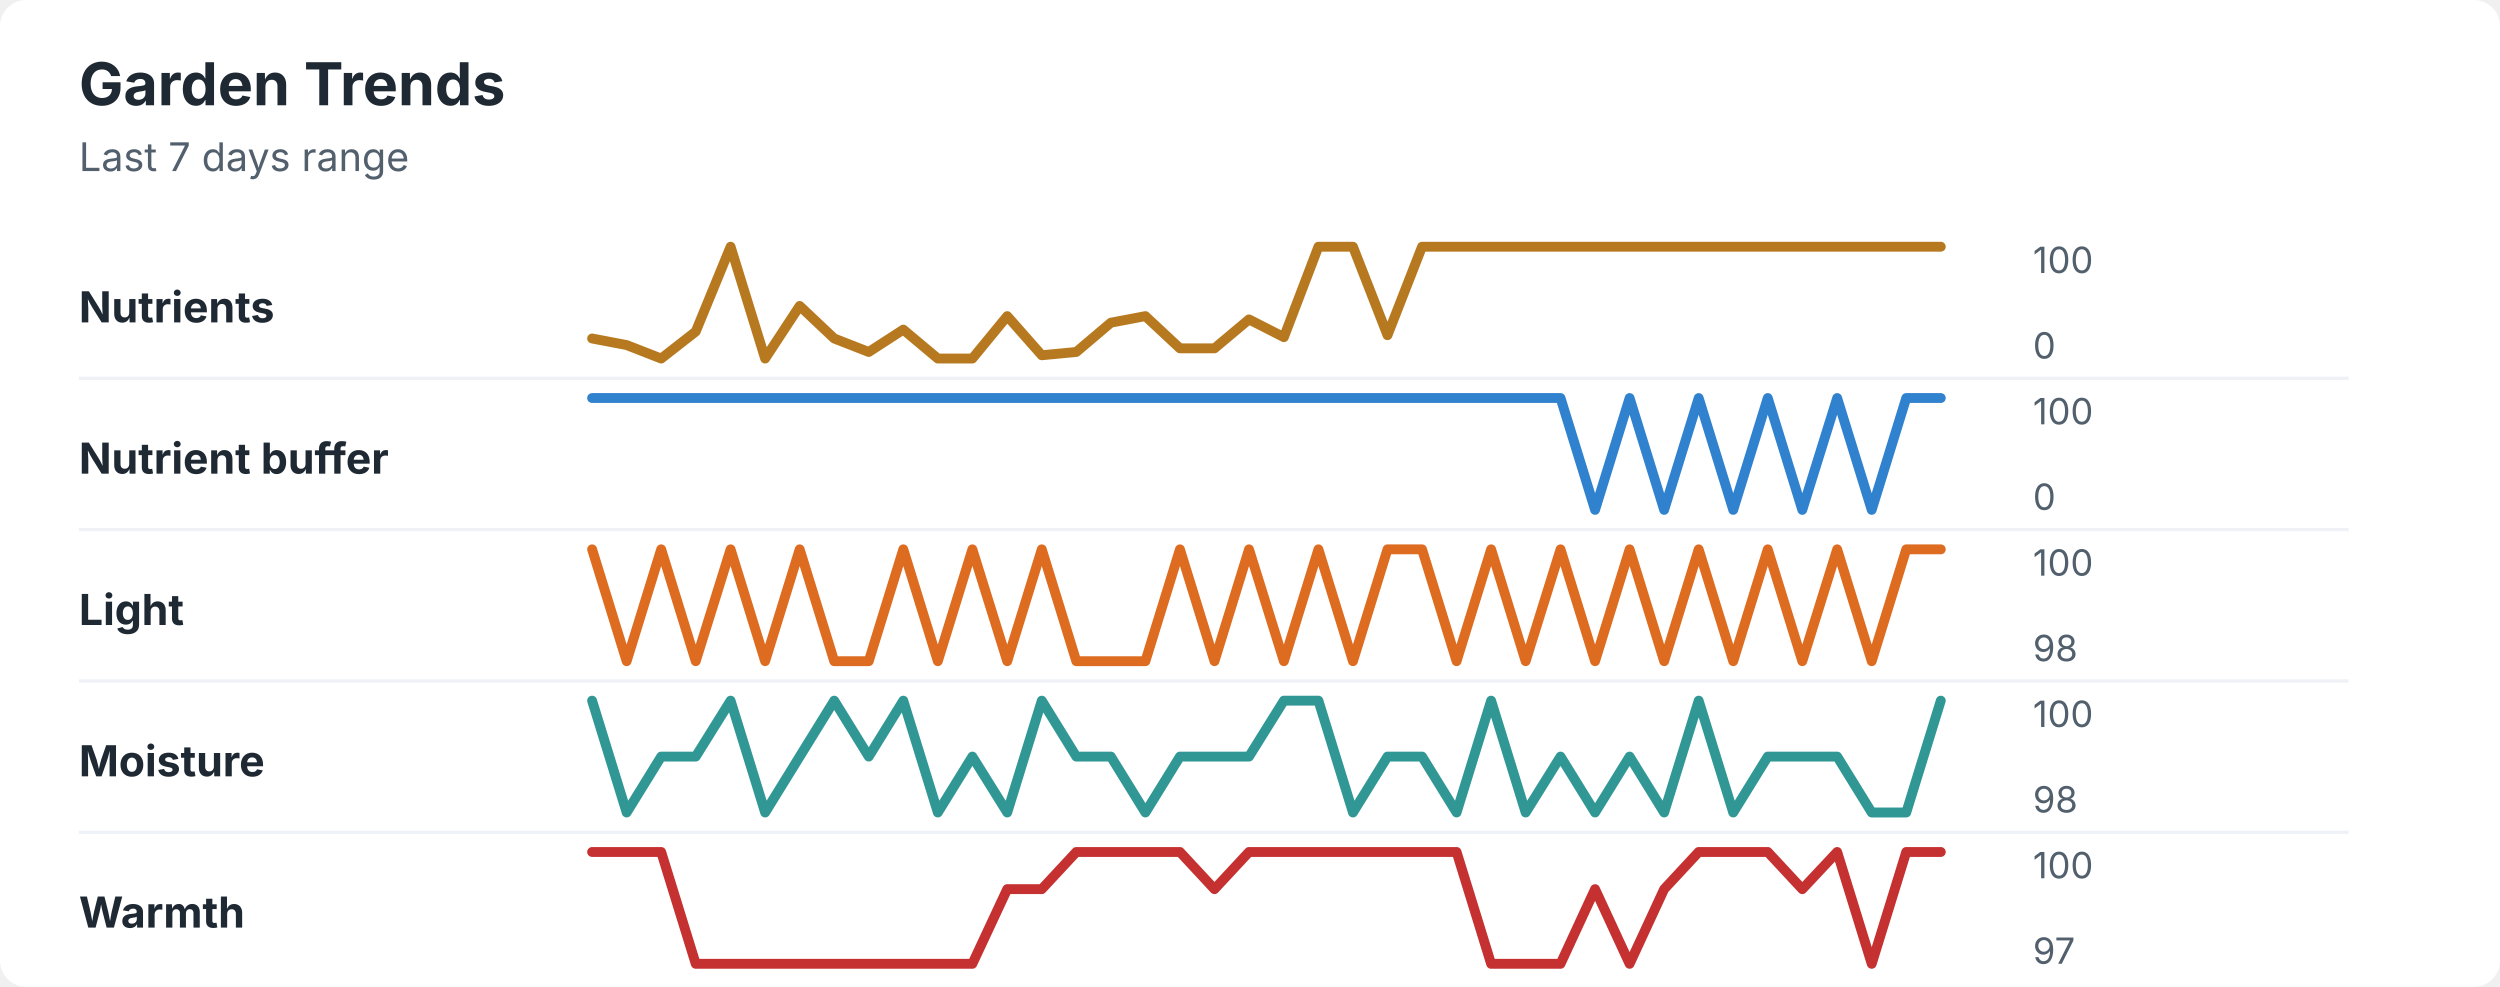
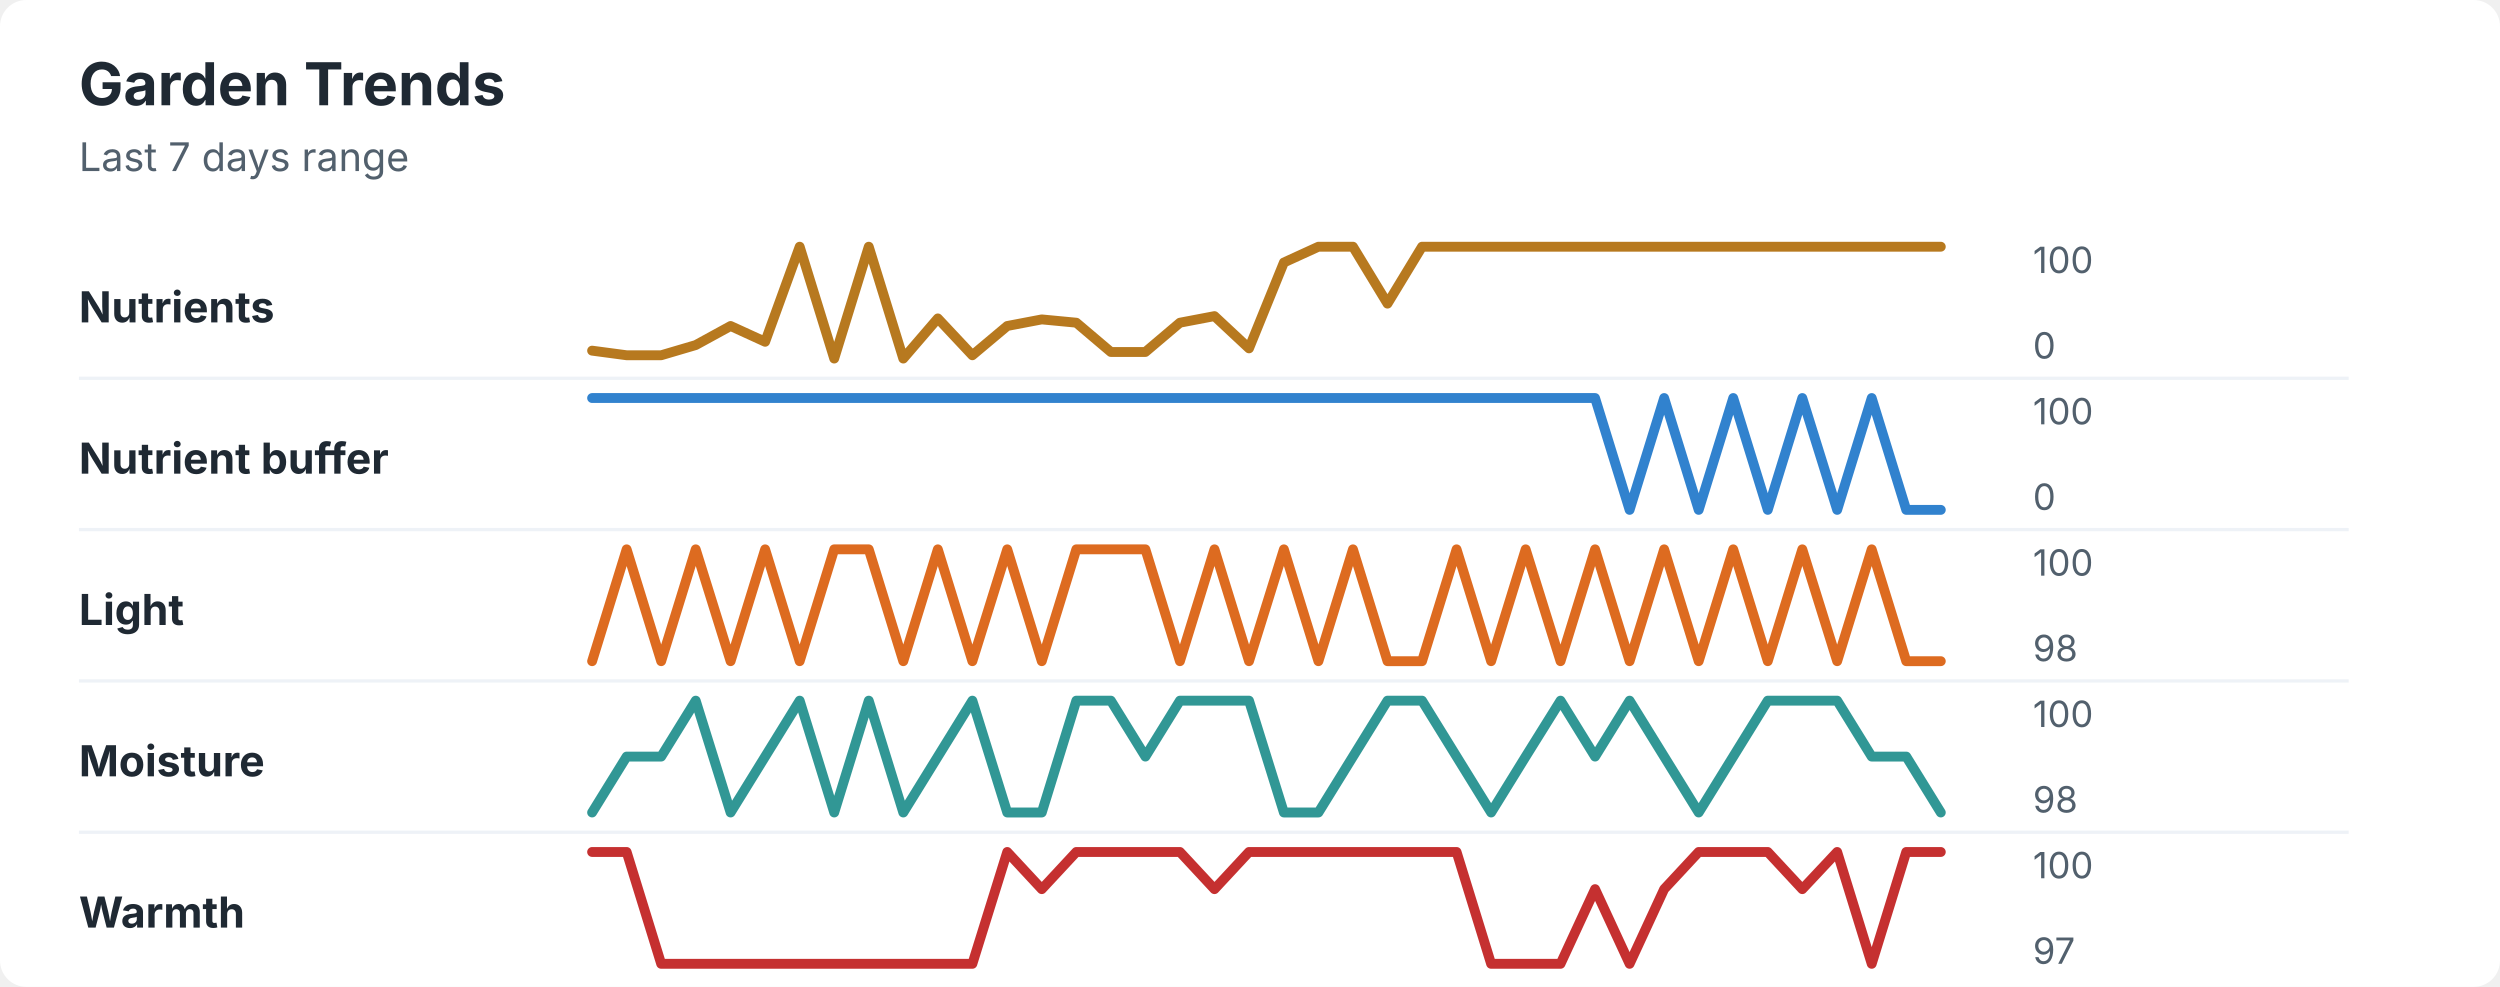
<svg xmlns="http://www.w3.org/2000/svg" width="760" height="300" viewBox="0 0 760 300" role="img" aria-labelledby="title desc">
  <rect width="760" height="300" rx="8" fill="#ffffff" />
  <style>
    text { font-family: -apple-system, BlinkMacSystemFont, "Segoe UI", sans-serif; }
    .title { font-size: 18px; font-weight: 700; fill: #1f2933; }
    .subtitle { font-size: 12px; fill: #52606d; }
    .label { font-size: 13px; font-weight: 650; fill: #1f2933; }
    .axis-value { font-size: 11px; fill: #52606d; }
    .separator { stroke: #eef2f7; stroke-width: 1; }
  </style>
  <text x="24" y="32" class="title">Garden Trends</text>
  <text x="24" y="52" class="subtitle">Last 7 days range</text>
  <text x="24" y="98" class="label">Nutrients</text>
-   <polyline points="180.0,102.9 190.5,104.9 201.0,109.0 211.5,100.8 222.1,75.0 232.6,109.0 243.1,93.0 253.6,102.9 264.1,107.0 274.6,100.2 285.1,109.0 295.6,109.0 306.2,96.1 316.7,108.0 327.2,107.0 337.7,98.1 348.2,96.1 358.7,105.9 369.2,105.9 379.7,97.1 390.3,102.5 400.8,75.0 411.3,75.0 421.8,101.9 432.3,75.0 442.8,75.0 453.3,75.0 463.8,75.0 474.4,75.0 484.9,75.0 495.4,75.0 505.9,75.0 516.4,75.0 526.9,75.0 537.4,75.0 547.9,75.0 558.5,75.0 569.0,75.0 579.5,75.0 590.0,75.0 " fill="none" stroke="#b7791f" stroke-width="3" stroke-linecap="round" stroke-linejoin="round" />
+   <polyline points="180.0,106.6 190.5,108.0 201.0,108.0 211.5,104.9 222.1,99.1 232.6,103.9 243.1,75.0 253.6,109.0 264.1,75.0 274.6,109.0 285.1,96.8 295.6,108.0 306.2,99.1 316.7,97.1 327.2,98.1 337.7,107.0 348.2,107.0 358.7,98.1 369.2,96.1 379.7,105.9 390.3,79.8 400.8,75.0 411.3,75.0 421.8,92.3 432.3,75.0 442.8,75.0 453.3,75.0 463.8,75.0 474.4,75.0 484.9,75.0 495.4,75.0 505.9,75.0 516.4,75.0 526.9,75.0 537.4,75.0 547.9,75.0 558.5,75.0 569.0,75.0 579.5,75.0 590.0,75.0 " fill="none" stroke="#b7791f" stroke-width="3" stroke-linecap="round" stroke-linejoin="round" />
  <text x="618" y="83" class="axis-value">100</text>
  <text x="618" y="109" class="axis-value">0</text>
  <line x1="24" y1="115.0" x2="714" y2="115.0" class="separator" />
  <text x="24" y="144" class="label">Nutrient buffer</text>
-   <polyline points="180.0,121.0 190.5,121.0 201.0,121.0 211.5,121.0 222.1,121.0 232.6,121.0 243.1,121.0 253.6,121.0 264.1,121.0 274.6,121.0 285.1,121.0 295.6,121.0 306.2,121.0 316.7,121.0 327.2,121.0 337.7,121.0 348.2,121.0 358.7,121.0 369.2,121.0 379.7,121.0 390.3,121.0 400.8,121.0 411.3,121.0 421.8,121.0 432.3,121.0 442.8,121.0 453.3,121.0 463.8,121.0 474.4,121.0 484.9,155.0 495.4,121.0 505.9,155.0 516.4,121.0 526.9,155.0 537.4,121.0 547.9,155.0 558.5,121.0 569.0,155.0 579.5,121.0 590.0,121.0 " fill="none" stroke="#3182ce" stroke-width="3" stroke-linecap="round" stroke-linejoin="round" />
+   <polyline points="180.0,121.0 190.5,121.0 201.0,121.0 211.5,121.0 222.1,121.0 232.6,121.0 243.1,121.0 253.6,121.0 264.1,121.0 274.6,121.0 285.1,121.0 295.6,121.0 306.2,121.0 316.7,121.0 327.2,121.0 337.7,121.0 348.2,121.0 358.7,121.0 369.2,121.0 379.7,121.0 390.3,121.0 400.8,121.0 411.3,121.0 421.8,121.0 432.3,121.0 442.8,121.0 453.3,121.0 463.8,121.0 474.4,121.0 484.9,121.0 495.4,155.0 505.9,121.0 516.4,155.0 526.9,121.0 537.4,155.0 547.9,121.0 558.5,155.0 569.0,121.0 579.5,155.0 590.0,155.0 " fill="none" stroke="#3182ce" stroke-width="3" stroke-linecap="round" stroke-linejoin="round" />
  <text x="618" y="129" class="axis-value">100</text>
  <text x="618" y="155" class="axis-value">0</text>
  <line x1="24" y1="161.0" x2="714" y2="161.0" class="separator" />
  <text x="24" y="190" class="label">Light</text>
-   <polyline points="180.0,167.0 190.5,201.0 201.0,167.0 211.5,201.0 222.1,167.0 232.6,201.0 243.1,167.0 253.6,201.0 264.1,201.0 274.6,167.0 285.1,201.0 295.6,167.0 306.2,201.0 316.7,167.0 327.2,201.0 337.7,201.0 348.2,201.0 358.7,167.0 369.2,201.0 379.7,167.0 390.3,201.0 400.8,167.0 411.3,201.0 421.8,167.0 432.3,167.0 442.8,201.0 453.3,167.0 463.8,201.0 474.4,167.0 484.9,201.0 495.4,167.0 505.9,201.0 516.4,167.0 526.9,201.0 537.4,167.0 547.9,201.0 558.5,167.0 569.0,201.0 579.5,167.0 590.0,167.0 " fill="none" stroke="#dd6b20" stroke-width="3" stroke-linecap="round" stroke-linejoin="round" />
+   <polyline points="180.0,201.0 190.5,167.0 201.0,201.0 211.5,167.0 222.1,201.0 232.6,167.0 243.1,201.0 253.6,167.0 264.1,167.0 274.6,201.0 285.1,167.0 295.6,201.0 306.2,167.0 316.7,201.0 327.2,167.0 337.7,167.0 348.2,167.0 358.7,201.0 369.2,167.0 379.7,201.0 390.3,167.0 400.8,201.0 411.3,167.0 421.8,201.0 432.3,201.0 442.8,167.0 453.3,201.0 463.8,167.0 474.4,201.0 484.9,167.0 495.4,201.0 505.9,167.0 516.4,201.0 526.9,167.0 537.4,201.0 547.9,167.0 558.5,201.0 569.0,167.0 579.5,201.0 590.0,201.0 " fill="none" stroke="#dd6b20" stroke-width="3" stroke-linecap="round" stroke-linejoin="round" />
  <text x="618" y="175" class="axis-value">100</text>
  <text x="618" y="201" class="axis-value">98</text>
  <line x1="24" y1="207.0" x2="714" y2="207.0" class="separator" />
  <text x="24" y="236" class="label">Moisture</text>
-   <polyline points="180.0,213.0 190.5,247.0 201.0,230.0 211.5,230.0 222.1,213.0 232.6,247.0 243.1,230.0 253.6,213.0 264.1,230.0 274.6,213.0 285.1,247.0 295.6,230.0 306.2,247.0 316.7,213.0 327.2,230.0 337.7,230.0 348.2,247.0 358.7,230.0 369.2,230.0 379.7,230.0 390.3,213.0 400.8,213.0 411.3,247.0 421.8,230.0 432.3,230.0 442.8,247.0 453.3,213.0 463.8,247.0 474.4,230.0 484.9,247.0 495.4,230.0 505.9,247.0 516.4,213.0 526.9,247.0 537.4,230.0 547.9,230.0 558.5,230.0 569.0,247.0 579.5,247.0 590.0,213.0 " fill="none" stroke="#319795" stroke-width="3" stroke-linecap="round" stroke-linejoin="round" />
+   <polyline points="180.0,247.0 190.5,230.0 201.0,230.0 211.5,213.0 222.1,247.0 232.6,230.0 243.1,213.0 253.6,247.0 264.1,213.0 274.6,247.0 285.1,230.0 295.6,213.0 306.2,247.0 316.7,247.0 327.2,213.0 337.7,213.0 348.2,230.0 358.7,213.0 369.2,213.0 379.7,213.0 390.3,247.0 400.8,247.0 411.3,230.0 421.8,213.0 432.3,213.0 442.8,230.0 453.3,247.0 463.8,230.0 474.4,213.0 484.9,230.0 495.4,213.0 505.9,230.0 516.4,247.0 526.9,230.0 537.4,213.0 547.9,213.0 558.5,213.0 569.0,230.0 579.5,230.0 590.0,247.0 " fill="none" stroke="#319795" stroke-width="3" stroke-linecap="round" stroke-linejoin="round" />
  <text x="618" y="221" class="axis-value">100</text>
  <text x="618" y="247" class="axis-value">98</text>
  <line x1="24" y1="253.0" x2="714" y2="253.0" class="separator" />
  <text x="24" y="282" class="label">Warmth</text>
-   <polyline points="180.0,259.0 190.5,259.0 201.0,259.0 211.5,293.0 222.1,293.0 232.6,293.0 243.1,293.0 253.6,293.0 264.1,293.0 274.6,293.0 285.1,293.0 295.6,293.0 306.2,270.3 316.7,270.3 327.2,259.0 337.7,259.0 348.2,259.0 358.7,259.0 369.2,270.3 379.7,259.0 390.3,259.0 400.8,259.0 411.3,259.0 421.8,259.0 432.3,259.0 442.8,259.0 453.3,293.0 463.8,293.0 474.4,293.0 484.9,270.3 495.4,293.0 505.9,270.3 516.4,259.0 526.9,259.0 537.4,259.0 547.9,270.3 558.5,259.0 569.0,293.0 579.5,259.0 590.0,259.0 " fill="none" stroke="#c53030" stroke-width="3" stroke-linecap="round" stroke-linejoin="round" />
+   <polyline points="180.0,259.0 190.5,259.0 201.0,293.0 211.5,293.0 222.1,293.0 232.6,293.0 243.1,293.0 253.6,293.0 264.1,293.0 274.6,293.0 285.1,293.0 295.6,293.0 306.2,259.0 316.7,270.3 327.2,259.0 337.7,259.0 348.2,259.0 358.7,259.0 369.2,270.3 379.7,259.0 390.3,259.0 400.8,259.0 411.3,259.0 421.8,259.0 432.3,259.0 442.8,259.0 453.3,293.0 463.8,293.0 474.4,293.0 484.9,270.3 495.4,293.0 505.9,270.3 516.4,259.0 526.9,259.0 537.4,259.0 547.9,270.3 558.5,259.0 569.0,293.0 579.5,259.0 590.0,259.0 " fill="none" stroke="#c53030" stroke-width="3" stroke-linecap="round" stroke-linejoin="round" />
  <text x="618" y="267" class="axis-value">100</text>
  <text x="618" y="293" class="axis-value">97</text>
</svg>
